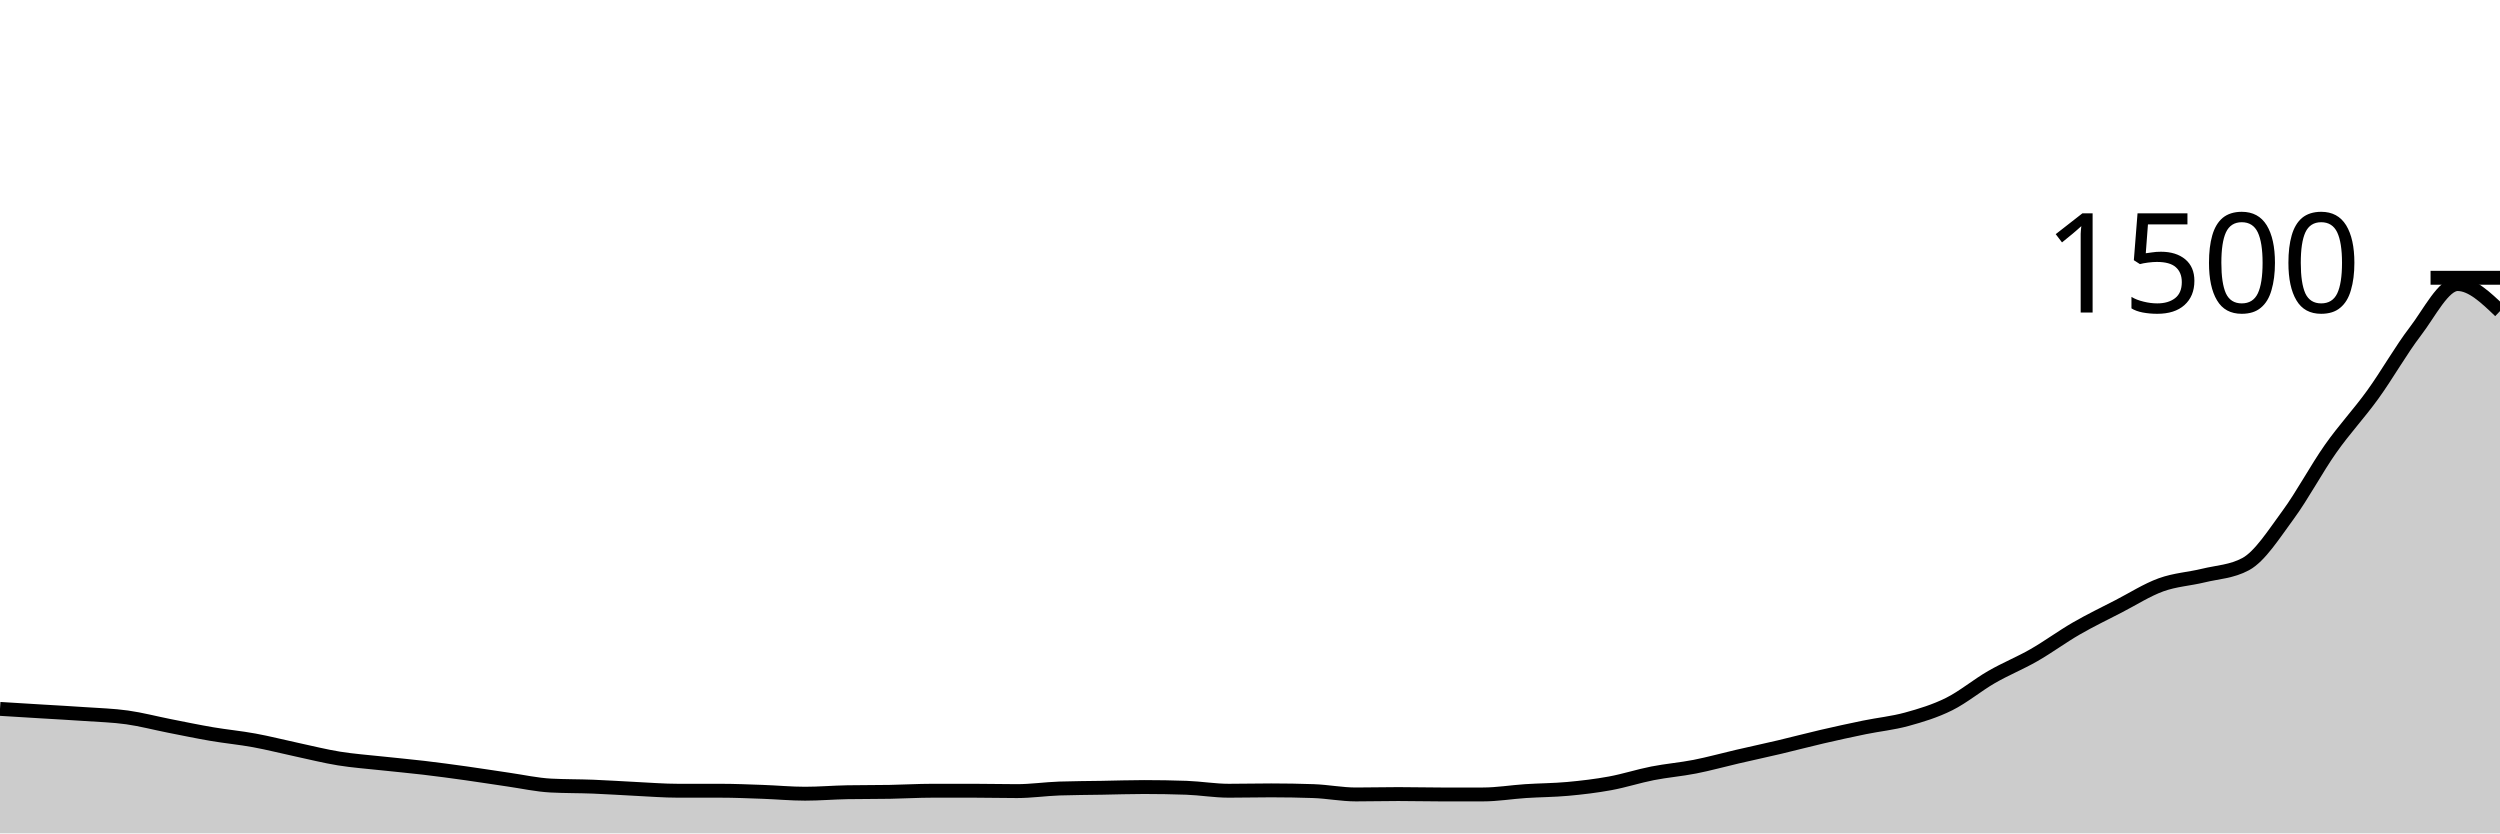
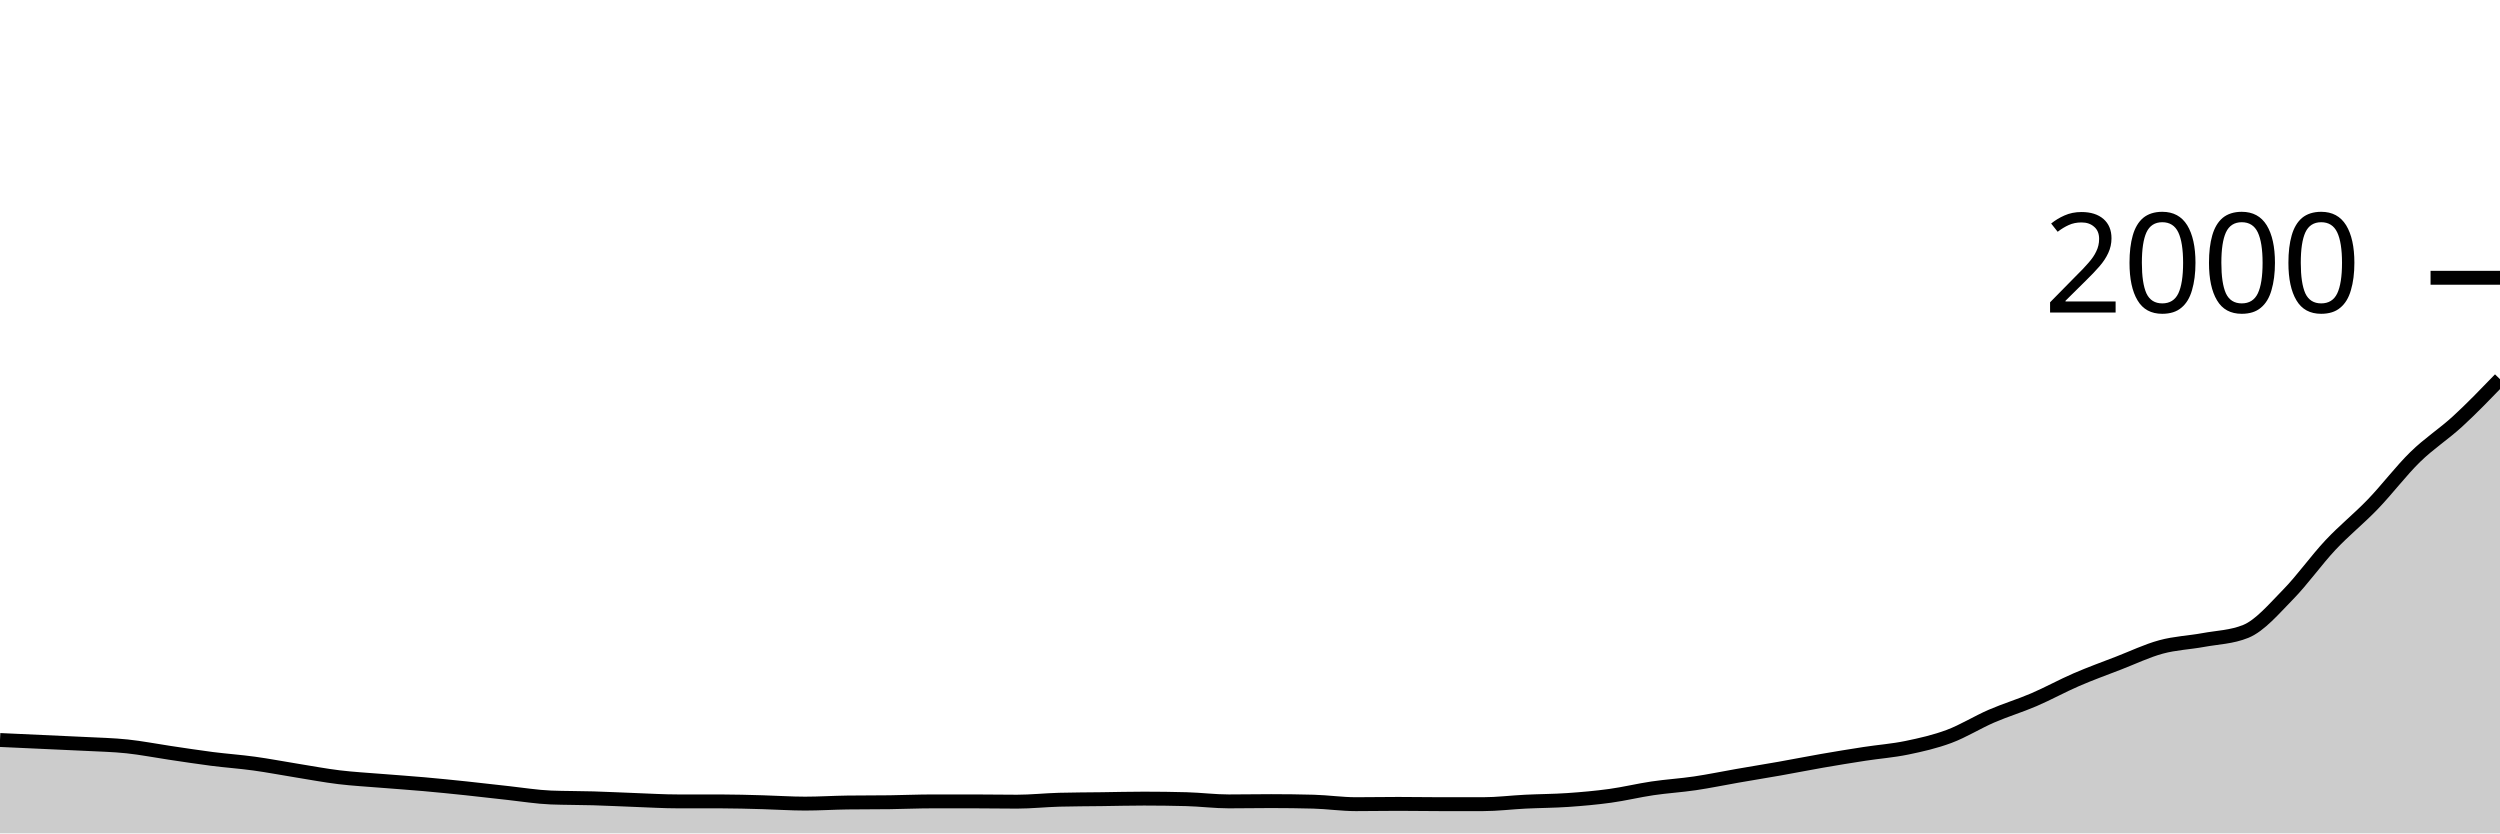
<svg xmlns="http://www.w3.org/2000/svg" viewBox="0 0 180 60">
  <g transform="translate(0,20)">
-     <path class="area" fill="rgba(0, 0, 0, 0.2)" d="M0,31.04C1.017,31.102,2.034,31.164,3.051,31.227C4.068,31.289,5.085,31.342,6.102,31.413C7.119,31.484,8.136,31.511,9.153,31.653C10.169,31.796,11.186,32.067,12.203,32.267C13.22,32.467,14.237,32.68,15.254,32.853C16.271,33.027,17.288,33.12,18.305,33.307C19.322,33.493,20.339,33.756,21.356,33.973C22.373,34.191,23.39,34.449,24.407,34.613C25.424,34.778,26.441,34.849,27.458,34.96C28.475,35.071,29.492,35.16,30.508,35.28C31.525,35.4,32.542,35.538,33.559,35.68C34.576,35.822,35.593,35.987,36.61,36.133C37.627,36.28,38.644,36.507,39.661,36.56C40.678,36.613,41.695,36.6,42.712,36.64C43.729,36.68,44.746,36.751,45.763,36.8C46.78,36.849,47.797,36.933,48.814,36.933C49.831,36.933,50.847,36.933,51.864,36.933C52.881,36.933,53.898,36.978,54.915,37.013C55.932,37.049,56.949,37.147,57.966,37.147C58.983,37.147,60,37.058,61.017,37.04C62.034,37.022,63.051,37.031,64.068,37.013C65.085,36.996,66.102,36.933,67.119,36.933C68.136,36.933,69.153,36.933,70.169,36.933C71.186,36.933,72.203,36.96,73.22,36.96C74.237,36.96,75.254,36.809,76.271,36.773C77.288,36.738,78.305,36.738,79.322,36.72C80.339,36.702,81.356,36.667,82.373,36.667C83.39,36.667,84.407,36.684,85.424,36.72C86.441,36.756,87.458,36.933,88.475,36.933C89.492,36.933,90.508,36.907,91.525,36.907C92.542,36.907,93.559,36.924,94.576,36.96C95.593,36.996,96.61,37.2,97.627,37.2C98.644,37.2,99.661,37.173,100.678,37.173C101.695,37.173,102.712,37.2,103.729,37.2C104.746,37.2,105.763,37.2,106.78,37.2C107.797,37.2,108.814,37.027,109.831,36.96C110.847,36.893,111.864,36.893,112.881,36.8C113.898,36.707,114.915,36.587,115.932,36.4C116.949,36.213,117.966,35.88,118.983,35.68C120,35.48,121.017,35.4,122.034,35.2C123.051,35,124.068,34.716,125.085,34.48C126.102,34.244,127.119,34.027,128.136,33.787C129.153,33.547,130.169,33.276,131.186,33.04C132.203,32.804,133.22,32.582,134.237,32.373C135.254,32.164,136.271,32.067,137.288,31.787C138.305,31.507,139.322,31.2,140.339,30.693C141.356,30.187,142.373,29.333,143.39,28.747C144.407,28.16,145.424,27.756,146.441,27.173C147.458,26.591,148.475,25.84,149.492,25.253C150.508,24.667,151.525,24.178,152.542,23.653C153.559,23.129,154.576,22.476,155.593,22.107C156.61,21.738,157.627,21.689,158.644,21.44C159.661,21.191,160.678,21.164,161.695,20.613C162.712,20.062,163.729,18.449,164.746,17.067C165.763,15.684,166.78,13.764,167.797,12.32C168.814,10.876,169.831,9.809,170.847,8.4C171.864,6.991,172.881,5.191,173.898,3.867C174.915,2.542,175.932,0.453,176.949,0.453C177.966,0.453,178.983,1.427,180,2.4L180,40C178.983,40,177.966,40,176.949,40C175.932,40,174.915,40,173.898,40C172.881,40,171.864,40,170.847,40C169.831,40,168.814,40,167.797,40C166.78,40,165.763,40,164.746,40C163.729,40,162.712,40,161.695,40C160.678,40,159.661,40,158.644,40C157.627,40,156.61,40,155.593,40C154.576,40,153.559,40,152.542,40C151.525,40,150.508,40,149.492,40C148.475,40,147.458,40,146.441,40C145.424,40,144.407,40,143.39,40C142.373,40,141.356,40,140.339,40C139.322,40,138.305,40,137.288,40C136.271,40,135.254,40,134.237,40C133.22,40,132.203,40,131.186,40C130.169,40,129.153,40,128.136,40C127.119,40,126.102,40,125.085,40C124.068,40,123.051,40,122.034,40C121.017,40,120,40,118.983,40C117.966,40,116.949,40,115.932,40C114.915,40,113.898,40,112.881,40C111.864,40,110.847,40,109.831,40C108.814,40,107.797,40,106.78,40C105.763,40,104.746,40,103.729,40C102.712,40,101.695,40,100.678,40C99.661,40,98.644,40,97.627,40C96.61,40,95.593,40,94.576,40C93.559,40,92.542,40,91.525,40C90.508,40,89.492,40,88.475,40C87.458,40,86.441,40,85.424,40C84.407,40,83.39,40,82.373,40C81.356,40,80.339,40,79.322,40C78.305,40,77.288,40,76.271,40C75.254,40,74.237,40,73.22,40C72.203,40,71.186,40,70.169,40C69.153,40,68.136,40,67.119,40C66.102,40,65.085,40,64.068,40C63.051,40,62.034,40,61.017,40C60,40,58.983,40,57.966,40C56.949,40,55.932,40,54.915,40C53.898,40,52.881,40,51.864,40C50.847,40,49.831,40,48.814,40C47.797,40,46.78,40,45.763,40C44.746,40,43.729,40,42.712,40C41.695,40,40.678,40,39.661,40C38.644,40,37.627,40,36.61,40C35.593,40,34.576,40,33.559,40C32.542,40,31.525,40,30.508,40C29.492,40,28.475,40,27.458,40C26.441,40,25.424,40,24.407,40C23.39,40,22.373,40,21.356,40C20.339,40,19.322,40,18.305,40C17.288,40,16.271,40,15.254,40C14.237,40,13.22,40,12.203,40C11.186,40,10.169,40,9.153,40C8.136,40,7.119,40,6.102,40C5.085,40,4.068,40,3.051,40C2.034,40,1.017,40,0,40Z" />
-     <path class="line" stroke="black" fill="none" d="M0,31.04C1.017,31.102,2.034,31.164,3.051,31.227C4.068,31.289,5.085,31.342,6.102,31.413C7.119,31.484,8.136,31.511,9.153,31.653C10.169,31.796,11.186,32.067,12.203,32.267C13.22,32.467,14.237,32.68,15.254,32.853C16.271,33.027,17.288,33.12,18.305,33.307C19.322,33.493,20.339,33.756,21.356,33.973C22.373,34.191,23.39,34.449,24.407,34.613C25.424,34.778,26.441,34.849,27.458,34.96C28.475,35.071,29.492,35.16,30.508,35.28C31.525,35.4,32.542,35.538,33.559,35.68C34.576,35.822,35.593,35.987,36.61,36.133C37.627,36.28,38.644,36.507,39.661,36.56C40.678,36.613,41.695,36.6,42.712,36.64C43.729,36.68,44.746,36.751,45.763,36.8C46.78,36.849,47.797,36.933,48.814,36.933C49.831,36.933,50.847,36.933,51.864,36.933C52.881,36.933,53.898,36.978,54.915,37.013C55.932,37.049,56.949,37.147,57.966,37.147C58.983,37.147,60,37.058,61.017,37.04C62.034,37.022,63.051,37.031,64.068,37.013C65.085,36.996,66.102,36.933,67.119,36.933C68.136,36.933,69.153,36.933,70.169,36.933C71.186,36.933,72.203,36.96,73.22,36.96C74.237,36.96,75.254,36.809,76.271,36.773C77.288,36.738,78.305,36.738,79.322,36.72C80.339,36.702,81.356,36.667,82.373,36.667C83.39,36.667,84.407,36.684,85.424,36.72C86.441,36.756,87.458,36.933,88.475,36.933C89.492,36.933,90.508,36.907,91.525,36.907C92.542,36.907,93.559,36.924,94.576,36.96C95.593,36.996,96.61,37.2,97.627,37.2C98.644,37.2,99.661,37.173,100.678,37.173C101.695,37.173,102.712,37.2,103.729,37.2C104.746,37.2,105.763,37.2,106.78,37.2C107.797,37.2,108.814,37.027,109.831,36.96C110.847,36.893,111.864,36.893,112.881,36.8C113.898,36.707,114.915,36.587,115.932,36.4C116.949,36.213,117.966,35.88,118.983,35.68C120,35.48,121.017,35.4,122.034,35.2C123.051,35,124.068,34.716,125.085,34.48C126.102,34.244,127.119,34.027,128.136,33.787C129.153,33.547,130.169,33.276,131.186,33.04C132.203,32.804,133.22,32.582,134.237,32.373C135.254,32.164,136.271,32.067,137.288,31.787C138.305,31.507,139.322,31.2,140.339,30.693C141.356,30.187,142.373,29.333,143.39,28.747C144.407,28.16,145.424,27.756,146.441,27.173C147.458,26.591,148.475,25.84,149.492,25.253C150.508,24.667,151.525,24.178,152.542,23.653C153.559,23.129,154.576,22.476,155.593,22.107C156.61,21.738,157.627,21.689,158.644,21.44C159.661,21.191,160.678,21.164,161.695,20.613C162.712,20.062,163.729,18.449,164.746,17.067C165.763,15.684,166.78,13.764,167.797,12.32C168.814,10.876,169.831,9.809,170.847,8.4C171.864,6.991,172.881,5.191,173.898,3.867C174.915,2.542,175.932,0.453,176.949,0.453C177.966,0.453,178.983,1.427,180,2.4" />
+     <path class="area" fill="rgba(0, 0, 0, 0.2)" d="M0,33.28C1.017,33.327,2.034,33.373,3.051,33.42C4.068,33.467,5.085,33.507,6.102,33.56C7.119,33.613,8.136,33.633,9.153,33.74C10.169,33.847,11.186,34.05,12.203,34.2C13.22,34.35,14.237,34.51,15.254,34.64C16.271,34.77,17.288,34.84,18.305,34.98C19.322,35.12,20.339,35.317,21.356,35.48C22.373,35.643,23.39,35.837,24.407,35.96C25.424,36.083,26.441,36.137,27.458,36.22C28.475,36.303,29.492,36.37,30.508,36.46C31.525,36.55,32.542,36.653,33.559,36.76C34.576,36.867,35.593,36.99,36.61,37.1C37.627,37.21,38.644,37.38,39.661,37.42C40.678,37.46,41.695,37.45,42.712,37.48C43.729,37.51,44.746,37.563,45.763,37.6C46.78,37.637,47.797,37.7,48.814,37.7C49.831,37.7,50.847,37.7,51.864,37.7C52.881,37.7,53.898,37.733,54.915,37.76C55.932,37.787,56.949,37.86,57.966,37.86C58.983,37.86,60,37.793,61.017,37.78C62.034,37.767,63.051,37.773,64.068,37.76C65.085,37.747,66.102,37.7,67.119,37.7C68.136,37.7,69.153,37.7,70.169,37.7C71.186,37.7,72.203,37.72,73.22,37.72C74.237,37.72,75.254,37.607,76.271,37.58C77.288,37.553,78.305,37.553,79.322,37.54C80.339,37.527,81.356,37.5,82.373,37.5C83.39,37.5,84.407,37.513,85.424,37.54C86.441,37.567,87.458,37.7,88.475,37.7C89.492,37.7,90.508,37.68,91.525,37.68C92.542,37.68,93.559,37.693,94.576,37.72C95.593,37.747,96.61,37.9,97.627,37.9C98.644,37.9,99.661,37.88,100.678,37.88C101.695,37.88,102.712,37.9,103.729,37.9C104.746,37.9,105.763,37.9,106.78,37.9C107.797,37.9,108.814,37.77,109.831,37.72C110.847,37.67,111.864,37.67,112.881,37.6C113.898,37.53,114.915,37.44,115.932,37.3C116.949,37.16,117.966,36.91,118.983,36.76C120,36.61,121.017,36.55,122.034,36.4C123.051,36.25,124.068,36.037,125.085,35.86C126.102,35.683,127.119,35.52,128.136,35.34C129.153,35.16,130.169,34.957,131.186,34.78C132.203,34.603,133.22,34.437,134.237,34.28C135.254,34.123,136.271,34.05,137.288,33.84C138.305,33.63,139.322,33.4,140.339,33.02C141.356,32.64,142.373,32,143.39,31.56C144.407,31.12,145.424,30.817,146.441,30.38C147.458,29.943,148.475,29.38,149.492,28.94C150.508,28.5,151.525,28.133,152.542,27.74C153.559,27.347,154.576,26.857,155.593,26.58C156.61,26.303,157.627,26.267,158.644,26.08C159.661,25.893,160.678,25.873,161.695,25.46C162.712,25.047,163.729,23.837,164.746,22.8C165.763,21.763,166.78,20.323,167.797,19.24C168.814,18.157,169.831,17.357,170.847,16.3C171.864,15.243,172.881,13.893,173.898,12.9C174.915,11.907,175.932,11.273,176.949,10.34C177.966,9.407,178.983,8.353,180,7.3L180,40C178.983,40,177.966,40,176.949,40C175.932,40,174.915,40,173.898,40C172.881,40,171.864,40,170.847,40C169.831,40,168.814,40,167.797,40C166.78,40,165.763,40,164.746,40C163.729,40,162.712,40,161.695,40C160.678,40,159.661,40,158.644,40C157.627,40,156.61,40,155.593,40C154.576,40,153.559,40,152.542,40C151.525,40,150.508,40,149.492,40C148.475,40,147.458,40,146.441,40C145.424,40,144.407,40,143.39,40C142.373,40,141.356,40,140.339,40C139.322,40,138.305,40,137.288,40C136.271,40,135.254,40,134.237,40C133.22,40,132.203,40,131.186,40C130.169,40,129.153,40,128.136,40C127.119,40,126.102,40,125.085,40C124.068,40,123.051,40,122.034,40C121.017,40,120,40,118.983,40C117.966,40,116.949,40,115.932,40C114.915,40,113.898,40,112.881,40C111.864,40,110.847,40,109.831,40C108.814,40,107.797,40,106.78,40C105.763,40,104.746,40,103.729,40C102.712,40,101.695,40,100.678,40C99.661,40,98.644,40,97.627,40C96.61,40,95.593,40,94.576,40C93.559,40,92.542,40,91.525,40C90.508,40,89.492,40,88.475,40C87.458,40,86.441,40,85.424,40C84.407,40,83.39,40,82.373,40C81.356,40,80.339,40,79.322,40C78.305,40,77.288,40,76.271,40C75.254,40,74.237,40,73.22,40C72.203,40,71.186,40,70.169,40C69.153,40,68.136,40,67.119,40C66.102,40,65.085,40,64.068,40C63.051,40,62.034,40,61.017,40C60,40,58.983,40,57.966,40C56.949,40,55.932,40,54.915,40C53.898,40,52.881,40,51.864,40C50.847,40,49.831,40,48.814,40C47.797,40,46.78,40,45.763,40C44.746,40,43.729,40,42.712,40C41.695,40,40.678,40,39.661,40C38.644,40,37.627,40,36.61,40C35.593,40,34.576,40,33.559,40C32.542,40,31.525,40,30.508,40C29.492,40,28.475,40,27.458,40C26.441,40,25.424,40,24.407,40C23.39,40,22.373,40,21.356,40C20.339,40,19.322,40,18.305,40C17.288,40,16.271,40,15.254,40C14.237,40,13.22,40,12.203,40C11.186,40,10.169,40,9.153,40C8.136,40,7.119,40,6.102,40C5.085,40,4.068,40,3.051,40C2.034,40,1.017,40,0,40Z" />
+     <path class="line" stroke="black" fill="none" d="M0,33.28C1.017,33.327,2.034,33.373,3.051,33.42C4.068,33.467,5.085,33.507,6.102,33.56C7.119,33.613,8.136,33.633,9.153,33.74C10.169,33.847,11.186,34.05,12.203,34.2C13.22,34.35,14.237,34.51,15.254,34.64C16.271,34.77,17.288,34.84,18.305,34.98C19.322,35.12,20.339,35.317,21.356,35.48C22.373,35.643,23.39,35.837,24.407,35.96C25.424,36.083,26.441,36.137,27.458,36.22C28.475,36.303,29.492,36.37,30.508,36.46C31.525,36.55,32.542,36.653,33.559,36.76C34.576,36.867,35.593,36.99,36.61,37.1C37.627,37.21,38.644,37.38,39.661,37.42C40.678,37.46,41.695,37.45,42.712,37.48C43.729,37.51,44.746,37.563,45.763,37.6C46.78,37.637,47.797,37.7,48.814,37.7C49.831,37.7,50.847,37.7,51.864,37.7C52.881,37.7,53.898,37.733,54.915,37.76C55.932,37.787,56.949,37.86,57.966,37.86C58.983,37.86,60,37.793,61.017,37.78C62.034,37.767,63.051,37.773,64.068,37.76C65.085,37.747,66.102,37.7,67.119,37.7C68.136,37.7,69.153,37.7,70.169,37.7C71.186,37.7,72.203,37.72,73.22,37.72C74.237,37.72,75.254,37.607,76.271,37.58C77.288,37.553,78.305,37.553,79.322,37.54C80.339,37.527,81.356,37.5,82.373,37.5C83.39,37.5,84.407,37.513,85.424,37.54C86.441,37.567,87.458,37.7,88.475,37.7C89.492,37.7,90.508,37.68,91.525,37.68C92.542,37.68,93.559,37.693,94.576,37.72C95.593,37.747,96.61,37.9,97.627,37.9C98.644,37.9,99.661,37.88,100.678,37.88C101.695,37.88,102.712,37.9,103.729,37.9C104.746,37.9,105.763,37.9,106.78,37.9C107.797,37.9,108.814,37.77,109.831,37.72C110.847,37.67,111.864,37.67,112.881,37.6C113.898,37.53,114.915,37.44,115.932,37.3C116.949,37.16,117.966,36.91,118.983,36.76C120,36.61,121.017,36.55,122.034,36.4C123.051,36.25,124.068,36.037,125.085,35.86C126.102,35.683,127.119,35.52,128.136,35.34C129.153,35.16,130.169,34.957,131.186,34.78C132.203,34.603,133.22,34.437,134.237,34.28C135.254,34.123,136.271,34.05,137.288,33.84C138.305,33.63,139.322,33.4,140.339,33.02C141.356,32.64,142.373,32,143.39,31.56C144.407,31.12,145.424,30.817,146.441,30.38C147.458,29.943,148.475,29.38,149.492,28.94C150.508,28.5,151.525,28.133,152.542,27.74C153.559,27.347,154.576,26.857,155.593,26.58C156.61,26.303,157.627,26.267,158.644,26.08C159.661,25.893,160.678,25.873,161.695,25.46C162.712,25.047,163.729,23.837,164.746,22.8C165.763,21.763,166.78,20.323,167.797,19.24C168.814,18.157,169.831,17.357,170.847,16.3C171.864,15.243,172.881,13.893,173.898,12.9C174.915,11.907,175.932,11.273,176.949,10.34C177.966,9.407,178.983,8.353,180,7.3" />
    <path class="axis-ceiling" stroke-width="1" stroke="black" fill="none" d="M175,0L180,0" />
-     <text class="axis-ceiling-label" font-family="sans-serif" text-anchor="end" font-size="10px" x="170" y="2.5">1500</text>
+     <text class="axis-ceiling-label" font-family="sans-serif" text-anchor="end" font-size="10px" x="170" y="2.5">2000</text>
  </g>
</svg>
